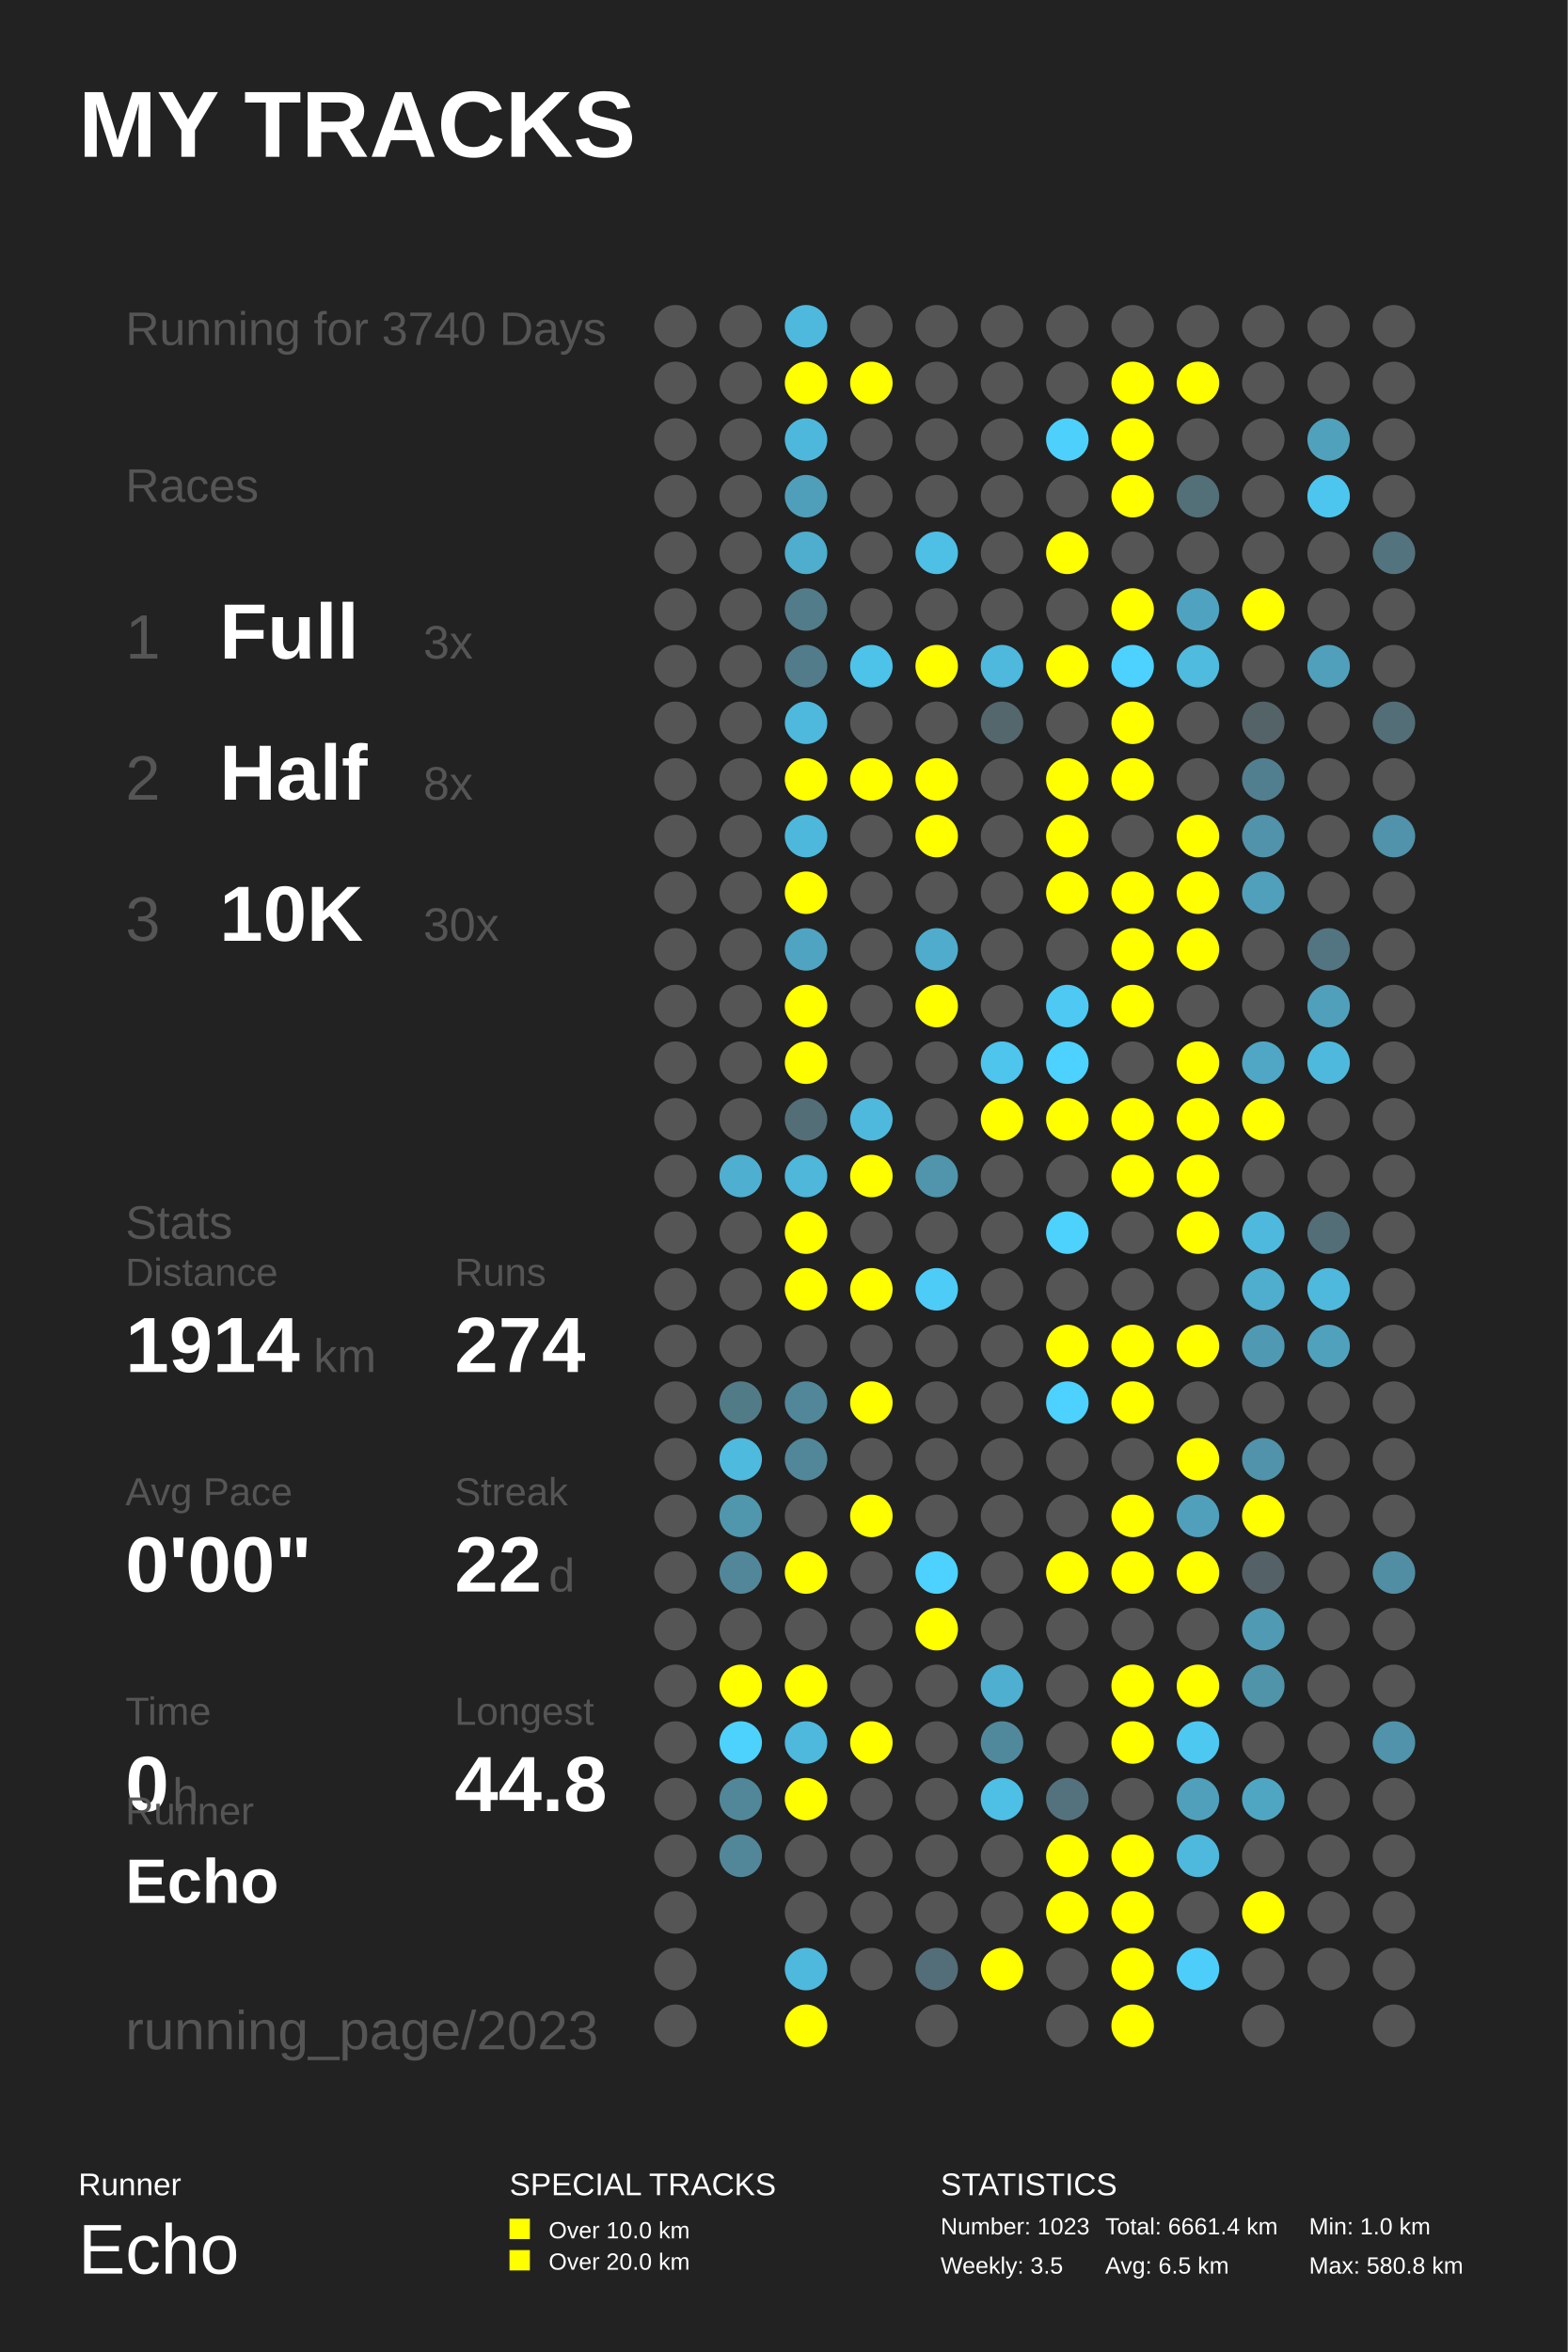
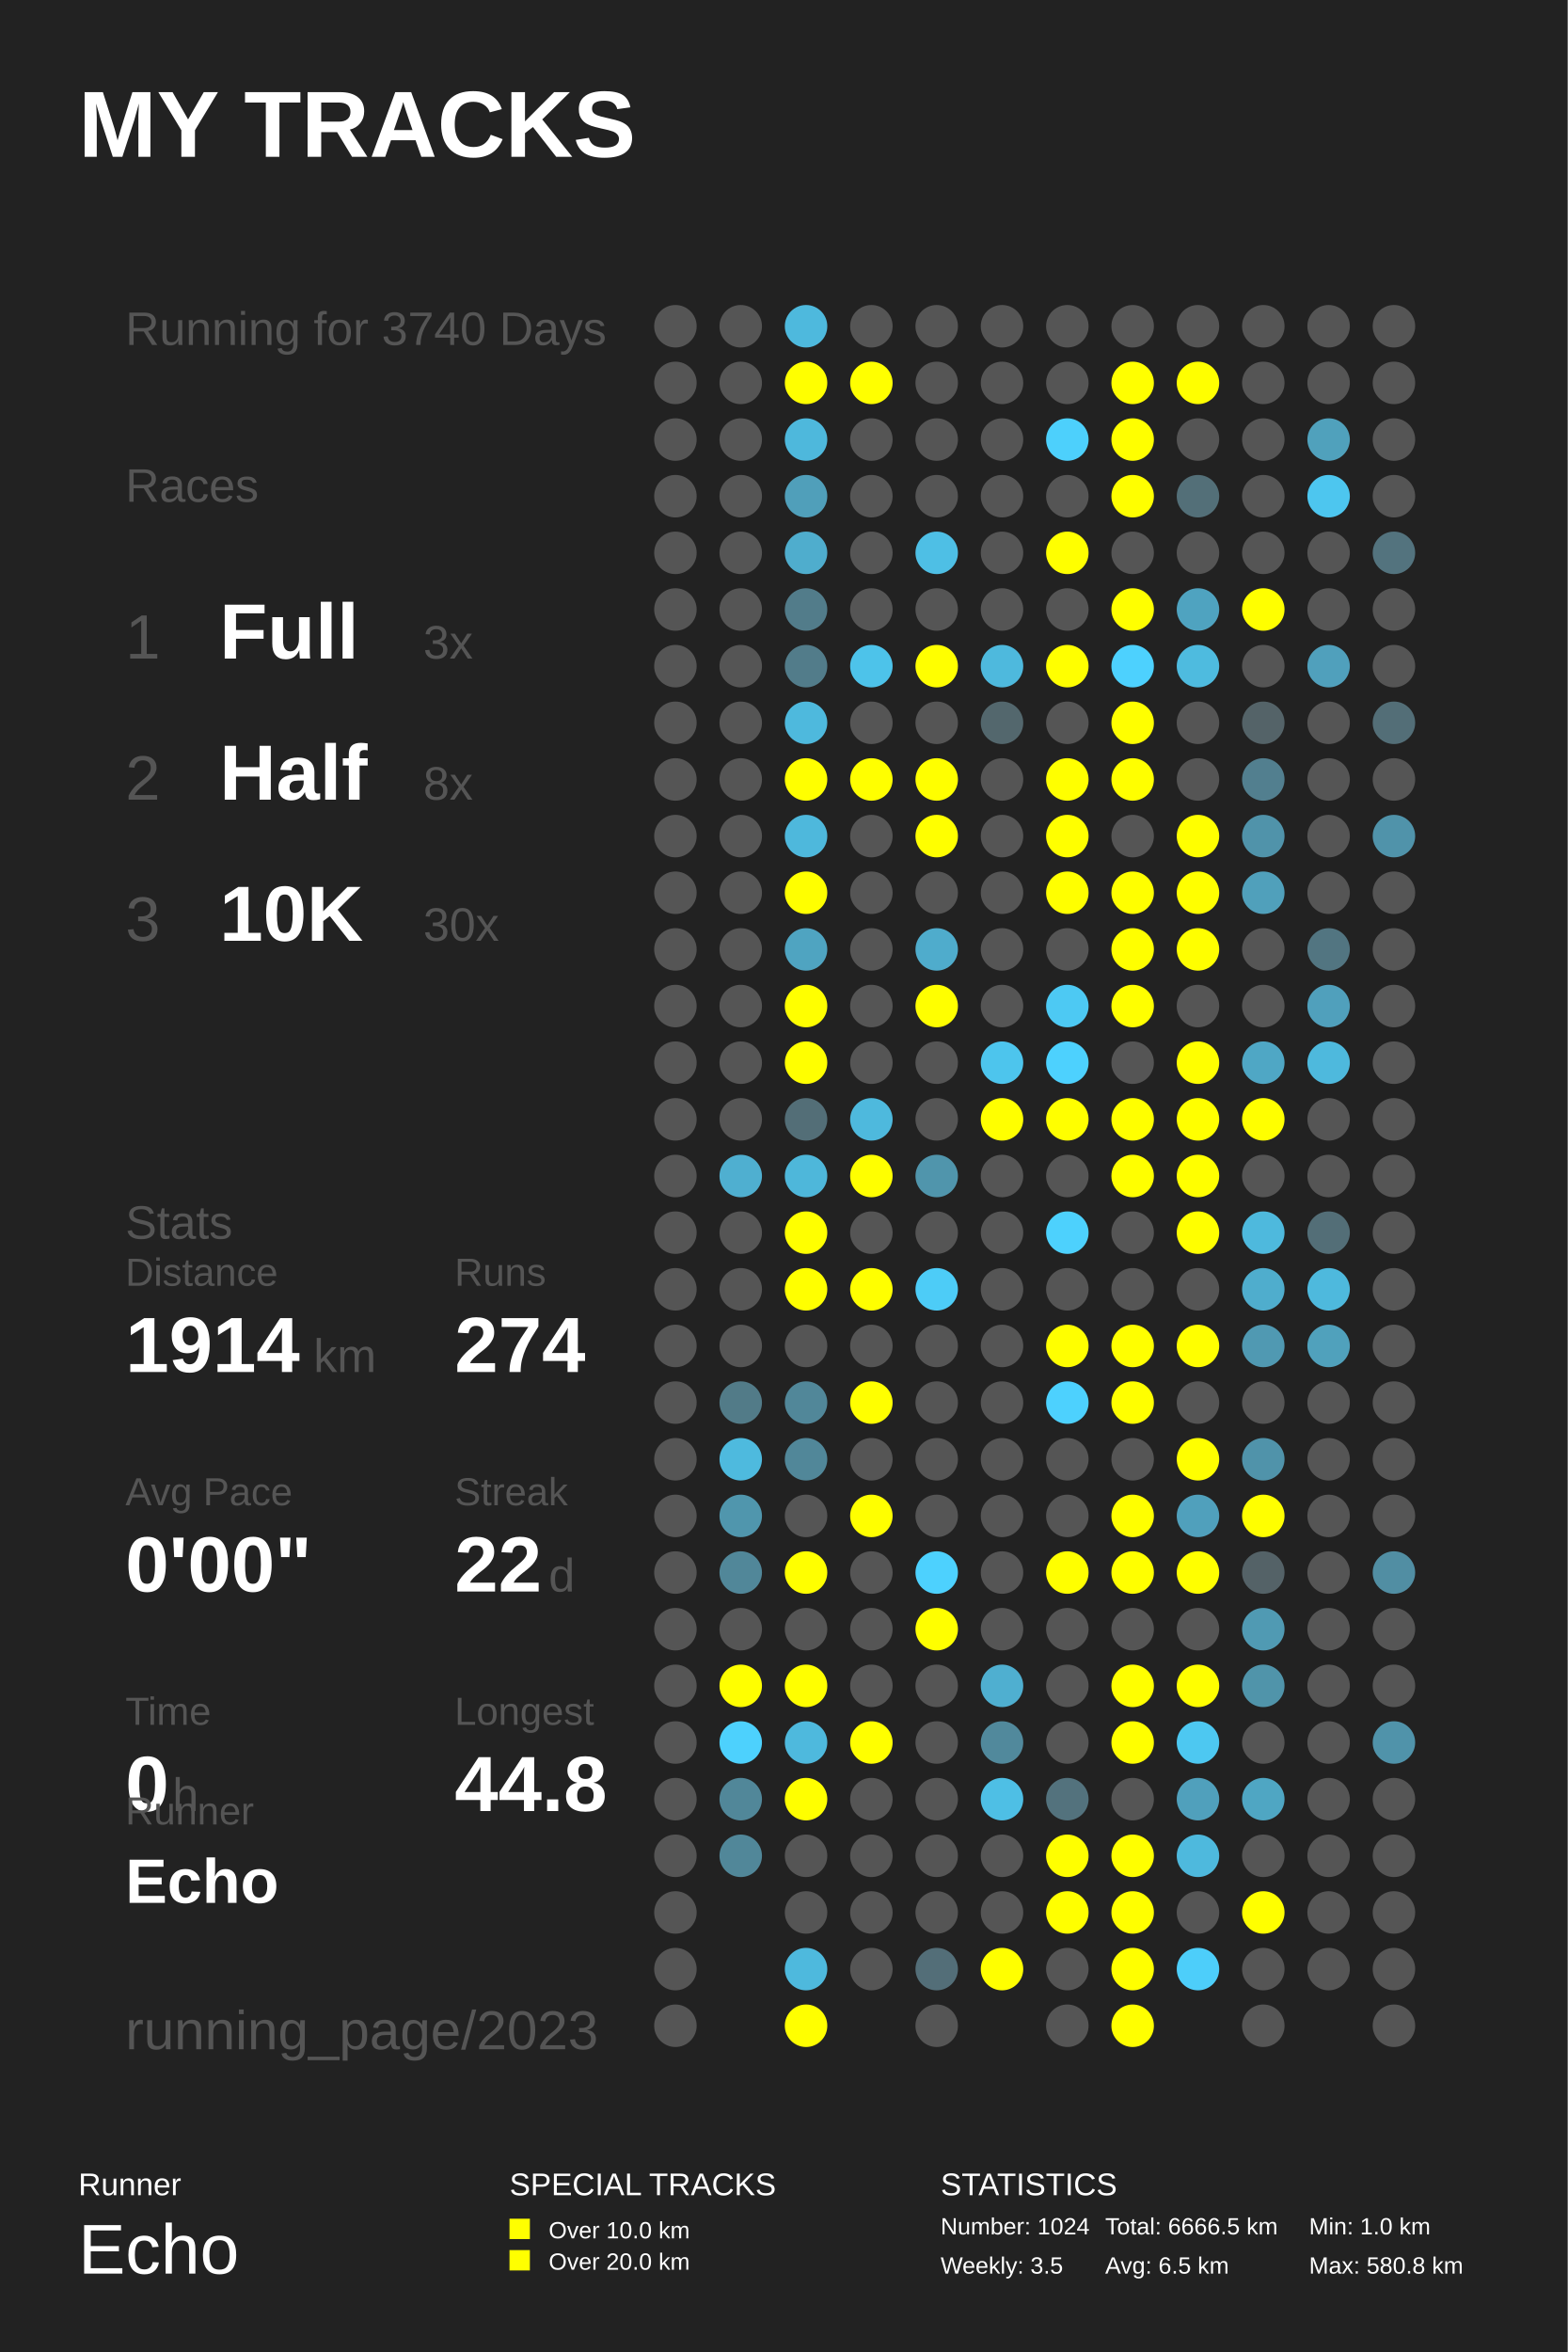
<svg xmlns="http://www.w3.org/2000/svg" baseProfile="full" height="300mm" version="1.1" viewBox="0,0,200,300" width="200mm">
  <defs />
  <rect fill="#222222" height="300" width="200" x="0" y="0" />
  <text fill="#FFFFFF" style="font-size:12px; font-family:Arial; font-weight:bold;" x="10" y="20">MY TRACKS</text>
  <text fill="#FFFFFF" style="font-size:4px; font-family:Arial" x="10" y="280">Runner</text>
  <text fill="#FFFFFF" style="font-size:9px; font-family:Arial" x="10" y="290">Echo</text>
  <text fill="#FFFFFF" style="font-size:4px; font-family:Arial" x="65" y="280">SPECIAL TRACKS</text>
  <rect fill="#FFFF00" height="2.6" width="2.6" x="65" y="283" />
  <text fill="#FFFFFF" style="font-size:3px; font-family:Arial" x="70" y="285.5">Over 10.0 km</text>
  <rect fill="#FFFF00" height="2.6" width="2.6" x="65" y="287" />
  <text fill="#FFFFFF" style="font-size:3px; font-family:Arial" x="70" y="289.5">Over 20.0 km</text>
  <text fill="#FFFFFF" style="font-size:4px; font-family:Arial" x="120" y="280">STATISTICS</text>
-   <text fill="#FFFFFF" style="font-size:3px; font-family:Arial" x="120" y="285">Number: 1023</text>
+   <text fill="#FFFFFF" style="font-size:3px; font-family:Arial" x="120" y="285">Number: 1024</text>
  <text fill="#FFFFFF" style="font-size:3px; font-family:Arial" x="120" y="290">Weekly: 3.5</text>
-   <text fill="#FFFFFF" style="font-size:3px; font-family:Arial" x="141" y="285">Total: 6661.4 km</text>
+   <text fill="#FFFFFF" style="font-size:3px; font-family:Arial" x="141" y="285">Total: 6666.5 km</text>
  <text fill="#FFFFFF" style="font-size:3px; font-family:Arial" x="141" y="290">Avg: 6.5 km</text>
  <text fill="#FFFFFF" style="font-size:3px; font-family:Arial" x="167" y="285">Min: 1.0 km</text>
  <text fill="#FFFFFF" style="font-size:3px; font-family:Arial" x="167" y="290">Max: 580.8 km</text>
  <text fill="#555555" style="font-size:6px; font-family:Arial;" x="16" y="44">Running for 3740 Days</text>
  <text fill="#555555" style="font-size:6px; font-family:Arial;" x="16" y="64">Races</text>
  <text fill="#555555" style="font-size:8px; font-family:Arial;" x="16" y="84">1</text>
  <text fill="#FFFFFF" style="font-size:10px; font-family:Arial; font-weight:bold;" x="28" y="84">Full</text>
  <text fill="#555555" style="font-size:6px; font-family:Arial;" x="54" y="84">3x</text>
  <text fill="#555555" style="font-size:8px; font-family:Arial;" x="16" y="102">2</text>
  <text fill="#FFFFFF" style="font-size:10px; font-family:Arial; font-weight:bold;" x="28" y="102">Half</text>
  <text fill="#555555" style="font-size:6px; font-family:Arial;" x="54" y="102">8x</text>
  <text fill="#555555" style="font-size:8px; font-family:Arial;" x="16" y="120">3</text>
  <text fill="#FFFFFF" style="font-size:10px; font-family:Arial; font-weight:bold;" x="28" y="120">10K</text>
  <text fill="#555555" style="font-size:6px; font-family:Arial;" x="54" y="120">30x</text>
  <text fill="#555555" style="font-size:6px; font-family:Arial;" x="16" y="158">Stats</text>
  <text fill="#555555" style="font-size:5px; font-family:Arial;" x="16" y="164">Distance</text>
  <text fill="#FFFFFF" style="font-size:10px; font-family:Arial; font-weight:bold;" x="16" y="175">1914</text>
  <text fill="#555555" style="font-size:6px; font-family:Arial;" x="40" y="175">km</text>
  <text fill="#555555" style="font-size:5px; font-family:Arial;" x="58" y="164">Runs</text>
  <text fill="#FFFFFF" style="font-size:10px; font-family:Arial; font-weight:bold;" x="58" y="175">274</text>
  <text fill="#555555" style="font-size:5px; font-family:Arial;" x="16" y="192">Avg Pace</text>
  <text fill="#FFFFFF" style="font-size:10px; font-family:Arial; font-weight:bold;" x="16" y="203">0'00"</text>
  <text fill="#555555" style="font-size:5px; font-family:Arial;" x="58" y="192">Streak</text>
  <text fill="#FFFFFF" style="font-size:10px; font-family:Arial; font-weight:bold;" x="58" y="203">22</text>
  <text fill="#555555" style="font-size:6px; font-family:Arial;" x="70" y="203">d</text>
  <text fill="#555555" style="font-size:5px; font-family:Arial;" x="16" y="220">Time</text>
  <text fill="#FFFFFF" style="font-size:10px; font-family:Arial; font-weight:bold;" x="16" y="231">0</text>
  <text fill="#555555" style="font-size:6px; font-family:Arial;" x="22" y="231">h</text>
  <text fill="#555555" style="font-size:5px; font-family:Arial;" x="58" y="220">Longest</text>
  <text fill="#FFFFFF" style="font-size:10px; font-family:Arial; font-weight:bold;" x="58" y="231">44.8</text>
  <text fill="#555555" style="font-size:5px; font-family:Arial;" x="16" y="232.71">Runner</text>
  <text fill="#FFFFFF" style="font-size:8px; font-family:Arial; font-weight:bold;" x="16" y="242.71">Echo</text>
  <text fill="#555555" style="font-size:7px; font-family:Arial;" x="16" y="261.387">running_page/2023</text>
  <circle cx="86.167" cy="41.613" fill="#555555" r="2.71" />
  <circle cx="86.167" cy="48.839" fill="#555555" r="2.71" />
  <circle cx="86.167" cy="56.065" fill="#555555" r="2.71" />
  <circle cx="86.167" cy="63.29" fill="#555555" r="2.71" />
  <circle cx="86.167" cy="70.516" fill="#555555" r="2.71" />
  <circle cx="86.167" cy="77.742" fill="#555555" r="2.71" />
  <circle cx="86.167" cy="84.968" fill="#555555" r="2.71" />
  <circle cx="86.167" cy="92.194" fill="#555555" r="2.71" />
  <circle cx="86.167" cy="99.419" fill="#555555" r="2.71" />
  <circle cx="86.167" cy="106.645" fill="#555555" r="2.71" />
  <circle cx="86.167" cy="113.871" fill="#555555" r="2.71" />
  <circle cx="86.167" cy="121.097" fill="#555555" r="2.71" />
  <circle cx="86.167" cy="128.323" fill="#555555" r="2.71" />
  <circle cx="86.167" cy="135.548" fill="#555555" r="2.71" />
  <circle cx="86.167" cy="142.774" fill="#555555" r="2.71" />
  <circle cx="86.167" cy="150.0" fill="#555555" r="2.71" />
  <circle cx="86.167" cy="157.226" fill="#555555" r="2.71" />
  <circle cx="86.167" cy="164.452" fill="#555555" r="2.71" />
  <circle cx="86.167" cy="171.677" fill="#555555" r="2.71" />
  <circle cx="86.167" cy="178.903" fill="#555555" r="2.71" />
  <circle cx="86.167" cy="186.129" fill="#555555" r="2.71" />
  <circle cx="86.167" cy="193.355" fill="#555555" r="2.71" />
  <circle cx="86.167" cy="200.581" fill="#555555" r="2.71" />
  <circle cx="86.167" cy="207.806" fill="#555555" r="2.71" />
  <circle cx="86.167" cy="215.032" fill="#555555" r="2.71" />
  <circle cx="86.167" cy="222.258" fill="#555555" r="2.71" />
  <circle cx="86.167" cy="229.484" fill="#555555" r="2.71" />
  <circle cx="86.167" cy="236.71" fill="#555555" r="2.71" />
  <circle cx="86.167" cy="243.935" fill="#555555" r="2.71" />
  <circle cx="86.167" cy="251.161" fill="#555555" r="2.71" />
  <circle cx="86.167" cy="258.387" fill="#555555" r="2.71" />
  <circle cx="94.5" cy="41.613" fill="#555555" r="2.71" />
  <circle cx="94.5" cy="48.839" fill="#555555" r="2.71" />
  <circle cx="94.5" cy="56.065" fill="#555555" r="2.71" />
  <circle cx="94.5" cy="63.29" fill="#555555" r="2.71" />
  <circle cx="94.5" cy="70.516" fill="#555555" r="2.71" />
  <circle cx="94.5" cy="77.742" fill="#555555" r="2.71" />
  <circle cx="94.5" cy="84.968" fill="#555555" r="2.71" />
  <circle cx="94.5" cy="92.194" fill="#555555" r="2.71" />
  <circle cx="94.5" cy="99.419" fill="#555555" r="2.71" />
  <circle cx="94.5" cy="106.645" fill="#555555" r="2.71" />
  <circle cx="94.5" cy="113.871" fill="#555555" r="2.71" />
  <circle cx="94.5" cy="121.097" fill="#555555" r="2.71" />
  <circle cx="94.5" cy="128.323" fill="#555555" r="2.71" />
  <circle cx="94.5" cy="135.548" fill="#555555" r="2.71" />
  <circle cx="94.5" cy="142.774" fill="#555555" r="2.71" />
  <circle cx="94.5" cy="150.0" fill="#4fafd0" r="2.71" />
  <circle cx="94.5" cy="157.226" fill="#555555" r="2.71" />
  <circle cx="94.5" cy="164.452" fill="#555555" r="2.71" />
  <circle cx="94.5" cy="171.677" fill="#555555" r="2.71" />
  <circle cx="94.5" cy="178.903" fill="#527b88" r="2.71" />
  <circle cx="94.5" cy="186.129" fill="#4ebade" r="2.71" />
  <circle cx="94.5" cy="193.355" fill="#5096ad" r="2.71" />
  <circle cx="94.5" cy="200.581" fill="#518799" r="2.71" />
  <circle cx="94.5" cy="207.806" fill="#555555" r="2.71" />
  <circle cx="94.5" cy="215.032" fill="#FFFF00" r="2.71" />
  <circle cx="94.5" cy="222.258" fill="#4dd1fd" r="2.71" />
  <circle cx="94.5" cy="229.484" fill="#518799" r="2.71" />
  <circle cx="94.5" cy="236.71" fill="#518799" r="2.71" />
  <circle cx="102.833" cy="41.613" fill="#4eb9dd" r="2.71" />
  <circle cx="102.833" cy="48.839" fill="#FFFF00" r="2.71" />
  <circle cx="102.833" cy="56.065" fill="#4eb8dc" r="2.71" />
  <circle cx="102.833" cy="63.29" fill="#509fba" r="2.71" />
  <circle cx="102.833" cy="70.516" fill="#4fadcd" r="2.71" />
  <circle cx="102.833" cy="77.742" fill="#527c8a" r="2.71" />
  <circle cx="102.833" cy="84.968" fill="#527c8a" r="2.71" />
  <circle cx="102.833" cy="92.194" fill="#4eb9dd" r="2.71" />
  <circle cx="102.833" cy="99.419" fill="#FFFF00" r="2.71" />
  <circle cx="102.833" cy="106.645" fill="#4eb8dc" r="2.71" />
  <circle cx="102.833" cy="113.871" fill="#FFFF00" r="2.71" />
  <circle cx="102.833" cy="121.097" fill="#4fa4c1" r="2.71" />
  <circle cx="102.833" cy="128.323" fill="#FFFF00" r="2.71" />
  <circle cx="102.833" cy="135.548" fill="#FFFF00" r="2.71" />
  <circle cx="102.833" cy="142.774" fill="#536e77" r="2.71" />
  <circle cx="102.833" cy="150.0" fill="#4eb7da" r="2.71" />
  <circle cx="102.833" cy="157.226" fill="#FFFF00" r="2.71" />
  <circle cx="102.833" cy="164.452" fill="#FFFF00" r="2.71" />
  <circle cx="102.833" cy="171.677" fill="#555555" r="2.71" />
  <circle cx="102.833" cy="178.903" fill="#518799" r="2.71" />
  <circle cx="102.833" cy="186.129" fill="#518799" r="2.71" />
  <circle cx="102.833" cy="193.355" fill="#555555" r="2.71" />
  <circle cx="102.833" cy="200.581" fill="#FFFF00" r="2.71" />
  <circle cx="102.833" cy="207.806" fill="#555555" r="2.71" />
  <circle cx="102.833" cy="215.032" fill="#FFFF00" r="2.71" />
  <circle cx="102.833" cy="222.258" fill="#4eb9dd" r="2.71" />
  <circle cx="102.833" cy="229.484" fill="#FFFF00" r="2.71" />
  <circle cx="102.833" cy="236.71" fill="#555555" r="2.71" />
  <circle cx="102.833" cy="243.935" fill="#555555" r="2.71" />
  <circle cx="102.833" cy="251.161" fill="#4eb9dd" r="2.71" />
  <circle cx="102.833" cy="258.387" fill="#FFFF00" r="2.71" />
  <circle cx="111.167" cy="41.613" fill="#555555" r="2.71" />
  <circle cx="111.167" cy="48.839" fill="#FFFF00" r="2.71" />
  <circle cx="111.167" cy="56.065" fill="#555555" r="2.71" />
  <circle cx="111.167" cy="63.29" fill="#555555" r="2.71" />
  <circle cx="111.167" cy="70.516" fill="#555555" r="2.71" />
  <circle cx="111.167" cy="77.742" fill="#555555" r="2.71" />
  <circle cx="111.167" cy="84.968" fill="#4dc3ea" r="2.71" />
  <circle cx="111.167" cy="92.194" fill="#555555" r="2.71" />
  <circle cx="111.167" cy="99.419" fill="#FFFF00" r="2.71" />
  <circle cx="111.167" cy="106.645" fill="#555555" r="2.71" />
  <circle cx="111.167" cy="113.871" fill="#555555" r="2.71" />
  <circle cx="111.167" cy="121.097" fill="#555555" r="2.71" />
  <circle cx="111.167" cy="128.323" fill="#555555" r="2.71" />
  <circle cx="111.167" cy="135.548" fill="#555555" r="2.71" />
  <circle cx="111.167" cy="142.774" fill="#4eb9dd" r="2.71" />
  <circle cx="111.167" cy="150.0" fill="#FFFF00" r="2.71" />
  <circle cx="111.167" cy="157.226" fill="#555555" r="2.71" />
  <circle cx="111.167" cy="164.452" fill="#FFFF00" r="2.71" />
  <circle cx="111.167" cy="171.677" fill="#555555" r="2.71" />
  <circle cx="111.167" cy="178.903" fill="#FFFF00" r="2.71" />
  <circle cx="111.167" cy="186.129" fill="#555555" r="2.71" />
  <circle cx="111.167" cy="193.355" fill="#FFFF00" r="2.71" />
  <circle cx="111.167" cy="200.581" fill="#555555" r="2.71" />
  <circle cx="111.167" cy="207.806" fill="#555555" r="2.71" />
  <circle cx="111.167" cy="215.032" fill="#555555" r="2.71" />
  <circle cx="111.167" cy="222.258" fill="#FFFF00" r="2.71" />
  <circle cx="111.167" cy="229.484" fill="#555555" r="2.71" />
  <circle cx="111.167" cy="236.71" fill="#555555" r="2.71" />
  <circle cx="111.167" cy="243.935" fill="#555555" r="2.71" />
  <circle cx="111.167" cy="251.161" fill="#555555" r="2.71" />
  <circle cx="119.5" cy="41.613" fill="#555555" r="2.71" />
  <circle cx="119.5" cy="48.839" fill="#555555" r="2.71" />
  <circle cx="119.5" cy="56.065" fill="#555555" r="2.71" />
  <circle cx="119.5" cy="63.29" fill="#555555" r="2.71" />
  <circle cx="119.5" cy="70.516" fill="#4ebfe5" r="2.71" />
  <circle cx="119.5" cy="77.742" fill="#555555" r="2.71" />
  <circle cx="119.5" cy="84.968" fill="#FFFF00" r="2.71" />
  <circle cx="119.5" cy="92.194" fill="#555555" r="2.71" />
  <circle cx="119.5" cy="99.419" fill="#FFFF00" r="2.71" />
  <circle cx="119.5" cy="106.645" fill="#FFFF00" r="2.71" />
  <circle cx="119.5" cy="113.871" fill="#555555" r="2.71" />
  <circle cx="119.5" cy="121.097" fill="#4faccc" r="2.71" />
  <circle cx="119.5" cy="128.323" fill="#FFFF00" r="2.71" />
  <circle cx="119.5" cy="135.548" fill="#555555" r="2.71" />
  <circle cx="119.5" cy="142.774" fill="#555555" r="2.71" />
  <circle cx="119.5" cy="150.0" fill="#5095ac" r="2.71" />
  <circle cx="119.5" cy="157.226" fill="#555555" r="2.71" />
  <circle cx="119.5" cy="164.452" fill="#4dccf7" r="2.71" />
  <circle cx="119.5" cy="171.677" fill="#555555" r="2.71" />
  <circle cx="119.5" cy="178.903" fill="#555555" r="2.71" />
  <circle cx="119.5" cy="186.129" fill="#555555" r="2.71" />
  <circle cx="119.5" cy="193.355" fill="#555555" r="2.71" />
  <circle cx="119.5" cy="200.581" fill="#4dd1fe" r="2.71" />
  <circle cx="119.5" cy="207.806" fill="#FFFF00" r="2.71" />
  <circle cx="119.5" cy="215.032" fill="#555555" r="2.71" />
  <circle cx="119.5" cy="222.258" fill="#555555" r="2.71" />
  <circle cx="119.5" cy="229.484" fill="#555555" r="2.71" />
  <circle cx="119.5" cy="236.71" fill="#555555" r="2.71" />
  <circle cx="119.5" cy="243.935" fill="#555555" r="2.71" />
  <circle cx="119.5" cy="251.161" fill="#536e78" r="2.71" />
  <circle cx="119.5" cy="258.387" fill="#555555" r="2.71" />
  <circle cx="127.833" cy="41.613" fill="#555555" r="2.71" />
  <circle cx="127.833" cy="48.839" fill="#555555" r="2.71" />
  <circle cx="127.833" cy="56.065" fill="#555555" r="2.71" />
  <circle cx="127.833" cy="63.29" fill="#555555" r="2.71" />
  <circle cx="127.833" cy="70.516" fill="#555555" r="2.71" />
  <circle cx="127.833" cy="77.742" fill="#555555" r="2.71" />
  <circle cx="127.833" cy="84.968" fill="#4eb9dd" r="2.71" />
  <circle cx="127.833" cy="92.194" fill="#53676d" r="2.71" />
  <circle cx="127.833" cy="99.419" fill="#555555" r="2.71" />
  <circle cx="127.833" cy="106.645" fill="#555555" r="2.71" />
  <circle cx="127.833" cy="113.871" fill="#555555" r="2.71" />
  <circle cx="127.833" cy="121.097" fill="#555555" r="2.71" />
  <circle cx="127.833" cy="128.323" fill="#555555" r="2.71" />
  <circle cx="127.833" cy="135.548" fill="#4dc5ed" r="2.71" />
  <circle cx="127.833" cy="142.774" fill="#FFFF00" r="2.71" />
  <circle cx="127.833" cy="150.0" fill="#555555" r="2.71" />
  <circle cx="127.833" cy="157.226" fill="#555555" r="2.71" />
  <circle cx="127.833" cy="164.452" fill="#555555" r="2.71" />
  <circle cx="127.833" cy="171.677" fill="#555555" r="2.71" />
  <circle cx="127.833" cy="178.903" fill="#555555" r="2.71" />
  <circle cx="127.833" cy="186.129" fill="#555555" r="2.71" />
  <circle cx="127.833" cy="193.355" fill="#555555" r="2.71" />
  <circle cx="127.833" cy="200.581" fill="#555555" r="2.71" />
  <circle cx="127.833" cy="207.806" fill="#555555" r="2.71" />
  <circle cx="127.833" cy="215.032" fill="#4fafd0" r="2.71" />
  <circle cx="127.833" cy="222.258" fill="#51899c" r="2.71" />
  <circle cx="127.833" cy="229.484" fill="#4ebfe5" r="2.71" />
  <circle cx="127.833" cy="236.71" fill="#555555" r="2.71" />
  <circle cx="127.833" cy="243.935" fill="#555555" r="2.71" />
  <circle cx="127.833" cy="251.161" fill="#FFFF00" r="2.71" />
  <circle cx="136.167" cy="41.613" fill="#555555" r="2.71" />
  <circle cx="136.167" cy="48.839" fill="#555555" r="2.71" />
  <circle cx="136.167" cy="56.065" fill="#4dd0fc" r="2.71" />
  <circle cx="136.167" cy="63.29" fill="#555555" r="2.71" />
  <circle cx="136.167" cy="70.516" fill="#FFFF00" r="2.71" />
  <circle cx="136.167" cy="77.742" fill="#555555" r="2.71" />
  <circle cx="136.167" cy="84.968" fill="#FFFF00" r="2.71" />
  <circle cx="136.167" cy="92.194" fill="#555555" r="2.71" />
  <circle cx="136.167" cy="99.419" fill="#FFFF00" r="2.71" />
  <circle cx="136.167" cy="106.645" fill="#FFFF00" r="2.71" />
  <circle cx="136.167" cy="113.871" fill="#FFFF00" r="2.71" />
  <circle cx="136.167" cy="121.097" fill="#555555" r="2.71" />
  <circle cx="136.167" cy="128.323" fill="#4dc9f3" r="2.71" />
  <circle cx="136.167" cy="135.548" fill="#4dd1fe" r="2.71" />
  <circle cx="136.167" cy="142.774" fill="#FFFF00" r="2.71" />
  <circle cx="136.167" cy="150.0" fill="#555555" r="2.71" />
  <circle cx="136.167" cy="157.226" fill="#4dd1fd" r="2.71" />
  <circle cx="136.167" cy="164.452" fill="#555555" r="2.71" />
  <circle cx="136.167" cy="171.677" fill="#FFFF00" r="2.71" />
  <circle cx="136.167" cy="178.903" fill="#4dd1fe" r="2.71" />
  <circle cx="136.167" cy="186.129" fill="#555555" r="2.71" />
  <circle cx="136.167" cy="193.355" fill="#555555" r="2.71" />
  <circle cx="136.167" cy="200.581" fill="#FFFF00" r="2.71" />
  <circle cx="136.167" cy="207.806" fill="#555555" r="2.71" />
  <circle cx="136.167" cy="215.032" fill="#555555" r="2.71" />
  <circle cx="136.167" cy="222.258" fill="#555555" r="2.71" />
  <circle cx="136.167" cy="229.484" fill="#53727d" r="2.71" />
  <circle cx="136.167" cy="236.71" fill="#FFFF00" r="2.71" />
  <circle cx="136.167" cy="243.935" fill="#FFFF00" r="2.71" />
  <circle cx="136.167" cy="251.161" fill="#555555" r="2.71" />
  <circle cx="136.167" cy="258.387" fill="#555555" r="2.71" />
  <circle cx="144.5" cy="41.613" fill="#555555" r="2.71" />
  <circle cx="144.5" cy="48.839" fill="#FFFF00" r="2.71" />
  <circle cx="144.5" cy="56.065" fill="#FFFF00" r="2.71" />
  <circle cx="144.5" cy="63.29" fill="#FFFF00" r="2.71" />
  <circle cx="144.5" cy="70.516" fill="#555555" r="2.71" />
  <circle cx="144.5" cy="77.742" fill="#FFFF00" r="2.71" />
  <circle cx="144.5" cy="84.968" fill="#4dd1fe" r="2.71" />
  <circle cx="144.5" cy="92.194" fill="#FFFF00" r="2.71" />
  <circle cx="144.5" cy="99.419" fill="#FFFF00" r="2.71" />
  <circle cx="144.5" cy="106.645" fill="#555555" r="2.71" />
  <circle cx="144.5" cy="113.871" fill="#FFFF00" r="2.71" />
  <circle cx="144.5" cy="121.097" fill="#FFFF00" r="2.71" />
  <circle cx="144.5" cy="128.323" fill="#FFFF00" r="2.71" />
  <circle cx="144.5" cy="135.548" fill="#555555" r="2.71" />
  <circle cx="144.5" cy="142.774" fill="#FFFF00" r="2.71" />
  <circle cx="144.5" cy="150.0" fill="#FFFF00" r="2.71" />
  <circle cx="144.5" cy="157.226" fill="#555555" r="2.71" />
  <circle cx="144.5" cy="164.452" fill="#555555" r="2.71" />
  <circle cx="144.5" cy="171.677" fill="#FFFF00" r="2.71" />
  <circle cx="144.5" cy="178.903" fill="#FFFF00" r="2.71" />
  <circle cx="144.5" cy="186.129" fill="#555555" r="2.71" />
  <circle cx="144.5" cy="193.355" fill="#FFFF00" r="2.71" />
  <circle cx="144.5" cy="200.581" fill="#FFFF00" r="2.71" />
  <circle cx="144.5" cy="207.806" fill="#555555" r="2.71" />
  <circle cx="144.5" cy="215.032" fill="#FFFF00" r="2.71" />
  <circle cx="144.5" cy="222.258" fill="#FFFF00" r="2.71" />
  <circle cx="144.5" cy="229.484" fill="#555555" r="2.71" />
  <circle cx="144.5" cy="236.71" fill="#FFFF00" r="2.71" />
  <circle cx="144.5" cy="243.935" fill="#FFFF00" r="2.71" />
  <circle cx="144.5" cy="251.161" fill="#FFFF00" r="2.71" />
  <circle cx="144.5" cy="258.387" fill="#FFFF00" r="2.71" />
  <circle cx="152.833" cy="41.613" fill="#555555" r="2.71" />
  <circle cx="152.833" cy="48.839" fill="#FFFF00" r="2.71" />
  <circle cx="152.833" cy="56.065" fill="#555555" r="2.71" />
  <circle cx="152.833" cy="63.29" fill="#536f78" r="2.71" />
  <circle cx="152.833" cy="70.516" fill="#555555" r="2.71" />
  <circle cx="152.833" cy="77.742" fill="#4fa3c0" r="2.71" />
  <circle cx="152.833" cy="84.968" fill="#4ebbdf" r="2.71" />
  <circle cx="152.833" cy="92.194" fill="#555555" r="2.71" />
  <circle cx="152.833" cy="99.419" fill="#555555" r="2.71" />
  <circle cx="152.833" cy="106.645" fill="#FFFF00" r="2.71" />
  <circle cx="152.833" cy="113.871" fill="#FFFF00" r="2.71" />
  <circle cx="152.833" cy="121.097" fill="#FFFF00" r="2.71" />
  <circle cx="152.833" cy="128.323" fill="#555555" r="2.71" />
  <circle cx="152.833" cy="135.548" fill="#FFFF00" r="2.71" />
  <circle cx="152.833" cy="142.774" fill="#FFFF00" r="2.71" />
  <circle cx="152.833" cy="150.0" fill="#FFFF00" r="2.71" />
  <circle cx="152.833" cy="157.226" fill="#FFFF00" r="2.71" />
  <circle cx="152.833" cy="164.452" fill="#555555" r="2.71" />
  <circle cx="152.833" cy="171.677" fill="#FFFF00" r="2.71" />
  <circle cx="152.833" cy="178.903" fill="#555555" r="2.71" />
  <circle cx="152.833" cy="186.129" fill="#FFFF00" r="2.71" />
  <circle cx="152.833" cy="193.355" fill="#50a0bc" r="2.71" />
  <circle cx="152.833" cy="200.581" fill="#FFFF00" r="2.71" />
  <circle cx="152.833" cy="207.806" fill="#555555" r="2.71" />
  <circle cx="152.833" cy="215.032" fill="#FFFF00" r="2.71" />
  <circle cx="152.833" cy="222.258" fill="#4dc8f1" r="2.71" />
  <circle cx="152.833" cy="229.484" fill="#50a0bc" r="2.71" />
  <circle cx="152.833" cy="236.71" fill="#4eb9dd" r="2.71" />
  <circle cx="152.833" cy="243.935" fill="#555555" r="2.71" />
  <circle cx="152.833" cy="251.161" fill="#4dcefa" r="2.71" />
  <circle cx="161.167" cy="41.613" fill="#555555" r="2.71" />
  <circle cx="161.167" cy="48.839" fill="#555555" r="2.71" />
  <circle cx="161.167" cy="56.065" fill="#555555" r="2.71" />
  <circle cx="161.167" cy="63.29" fill="#555555" r="2.71" />
  <circle cx="161.167" cy="70.516" fill="#555555" r="2.71" />
  <circle cx="161.167" cy="77.742" fill="#FFFF00" r="2.71" />
  <circle cx="161.167" cy="84.968" fill="#555555" r="2.71" />
  <circle cx="161.167" cy="92.194" fill="#546368" r="2.71" />
  <circle cx="161.167" cy="99.419" fill="#527f8f" r="2.71" />
  <circle cx="161.167" cy="106.645" fill="#5093aa" r="2.71" />
  <circle cx="161.167" cy="113.871" fill="#50a0bb" r="2.71" />
  <circle cx="161.167" cy="121.097" fill="#555555" r="2.71" />
  <circle cx="161.167" cy="128.323" fill="#555555" r="2.71" />
  <circle cx="161.167" cy="135.548" fill="#4fa7c5" r="2.71" />
  <circle cx="161.167" cy="142.774" fill="#FFFF00" r="2.71" />
  <circle cx="161.167" cy="150.0" fill="#555555" r="2.71" />
  <circle cx="161.167" cy="157.226" fill="#4eb9dd" r="2.71" />
  <circle cx="161.167" cy="164.452" fill="#4fadcd" r="2.71" />
  <circle cx="161.167" cy="171.677" fill="#5099b2" r="2.71" />
  <circle cx="161.167" cy="178.903" fill="#555555" r="2.71" />
  <circle cx="161.167" cy="186.129" fill="#5093aa" r="2.71" />
  <circle cx="161.167" cy="193.355" fill="#FFFF00" r="2.71" />
  <circle cx="161.167" cy="200.581" fill="#546267" r="2.71" />
  <circle cx="161.167" cy="207.806" fill="#509ab3" r="2.71" />
  <circle cx="161.167" cy="215.032" fill="#5094aa" r="2.71" />
  <circle cx="161.167" cy="222.258" fill="#555555" r="2.71" />
  <circle cx="161.167" cy="229.484" fill="#4fa6c3" r="2.71" />
  <circle cx="161.167" cy="236.71" fill="#555555" r="2.71" />
  <circle cx="161.167" cy="243.935" fill="#FFFF00" r="2.71" />
  <circle cx="161.167" cy="251.161" fill="#555555" r="2.71" />
  <circle cx="161.167" cy="258.387" fill="#555555" r="2.71" />
  <circle cx="169.5" cy="41.613" fill="#555555" r="2.71" />
  <circle cx="169.5" cy="48.839" fill="#555555" r="2.71" />
  <circle cx="169.5" cy="56.065" fill="#50a1bc" r="2.71" />
  <circle cx="169.5" cy="63.29" fill="#4dc6ef" r="2.71" />
  <circle cx="169.5" cy="70.516" fill="#555555" r="2.71" />
  <circle cx="169.5" cy="77.742" fill="#555555" r="2.71" />
  <circle cx="169.5" cy="84.968" fill="#50a0bc" r="2.71" />
  <circle cx="169.5" cy="92.194" fill="#555555" r="2.71" />
  <circle cx="169.5" cy="99.419" fill="#555555" r="2.71" />
  <circle cx="169.5" cy="106.645" fill="#555555" r="2.71" />
  <circle cx="169.5" cy="113.871" fill="#555555" r="2.71" />
  <circle cx="169.5" cy="121.097" fill="#527581" r="2.71" />
  <circle cx="169.5" cy="128.323" fill="#50a0bc" r="2.71" />
  <circle cx="169.5" cy="135.548" fill="#4eb9dd" r="2.71" />
  <circle cx="169.5" cy="142.774" fill="#555555" r="2.71" />
  <circle cx="169.5" cy="150.0" fill="#555555" r="2.71" />
  <circle cx="169.5" cy="157.226" fill="#536e77" r="2.71" />
  <circle cx="169.5" cy="164.452" fill="#4eb9dd" r="2.71" />
  <circle cx="169.5" cy="171.677" fill="#50a1bc" r="2.71" />
  <circle cx="169.5" cy="178.903" fill="#555555" r="2.71" />
  <circle cx="169.5" cy="186.129" fill="#555555" r="2.71" />
  <circle cx="169.5" cy="193.355" fill="#555555" r="2.71" />
  <circle cx="169.5" cy="200.581" fill="#555555" r="2.71" />
  <circle cx="169.5" cy="207.806" fill="#555555" r="2.71" />
  <circle cx="169.5" cy="215.032" fill="#555555" r="2.71" />
  <circle cx="169.5" cy="222.258" fill="#555555" r="2.71" />
  <circle cx="169.5" cy="229.484" fill="#555555" r="2.71" />
  <circle cx="169.5" cy="236.71" fill="#555555" r="2.71" />
  <circle cx="169.5" cy="243.935" fill="#555555" r="2.71" />
  <circle cx="169.5" cy="251.161" fill="#555555" r="2.71" />
  <circle cx="177.833" cy="41.613" fill="#555555" r="2.71" />
  <circle cx="177.833" cy="48.839" fill="#555555" r="2.71" />
  <circle cx="177.833" cy="56.065" fill="#555555" r="2.71" />
  <circle cx="177.833" cy="63.29" fill="#555555" r="2.71" />
  <circle cx="177.833" cy="70.516" fill="#53737e" r="2.71" />
  <circle cx="177.833" cy="77.742" fill="#555555" r="2.71" />
  <circle cx="177.833" cy="84.968" fill="#555555" r="2.71" />
  <circle cx="177.833" cy="92.194" fill="#536e77" r="2.71" />
  <circle cx="177.833" cy="99.419" fill="#555555" r="2.71" />
  <circle cx="177.833" cy="106.645" fill="#5093aa" r="2.71" />
  <circle cx="177.833" cy="113.871" fill="#555555" r="2.71" />
  <circle cx="177.833" cy="121.097" fill="#555555" r="2.71" />
  <circle cx="177.833" cy="128.323" fill="#555555" r="2.71" />
  <circle cx="177.833" cy="135.548" fill="#555555" r="2.71" />
  <circle cx="177.833" cy="142.774" fill="#555555" r="2.71" />
  <circle cx="177.833" cy="150.0" fill="#555555" r="2.71" />
  <circle cx="177.833" cy="157.226" fill="#555555" r="2.71" />
  <circle cx="177.833" cy="164.452" fill="#555555" r="2.71" />
  <circle cx="177.833" cy="171.677" fill="#555555" r="2.71" />
  <circle cx="177.833" cy="178.903" fill="#555555" r="2.71" />
  <circle cx="177.833" cy="186.129" fill="#555555" r="2.71" />
  <circle cx="177.833" cy="193.355" fill="#555555" r="2.71" />
  <circle cx="177.833" cy="200.581" fill="#518ea3" r="2.71" />
  <circle cx="177.833" cy="207.806" fill="#555555" r="2.71" />
  <circle cx="177.833" cy="215.032" fill="#555555" r="2.71" />
  <circle cx="177.833" cy="222.258" fill="#5093aa" r="2.71" />
  <circle cx="177.833" cy="229.484" fill="#555555" r="2.71" />
  <circle cx="177.833" cy="236.71" fill="#555555" r="2.71" />
  <circle cx="177.833" cy="243.935" fill="#555555" r="2.71" />
  <circle cx="177.833" cy="251.161" fill="#555555" r="2.71" />
  <circle cx="177.833" cy="258.387" fill="#555555" r="2.71" />
</svg>
